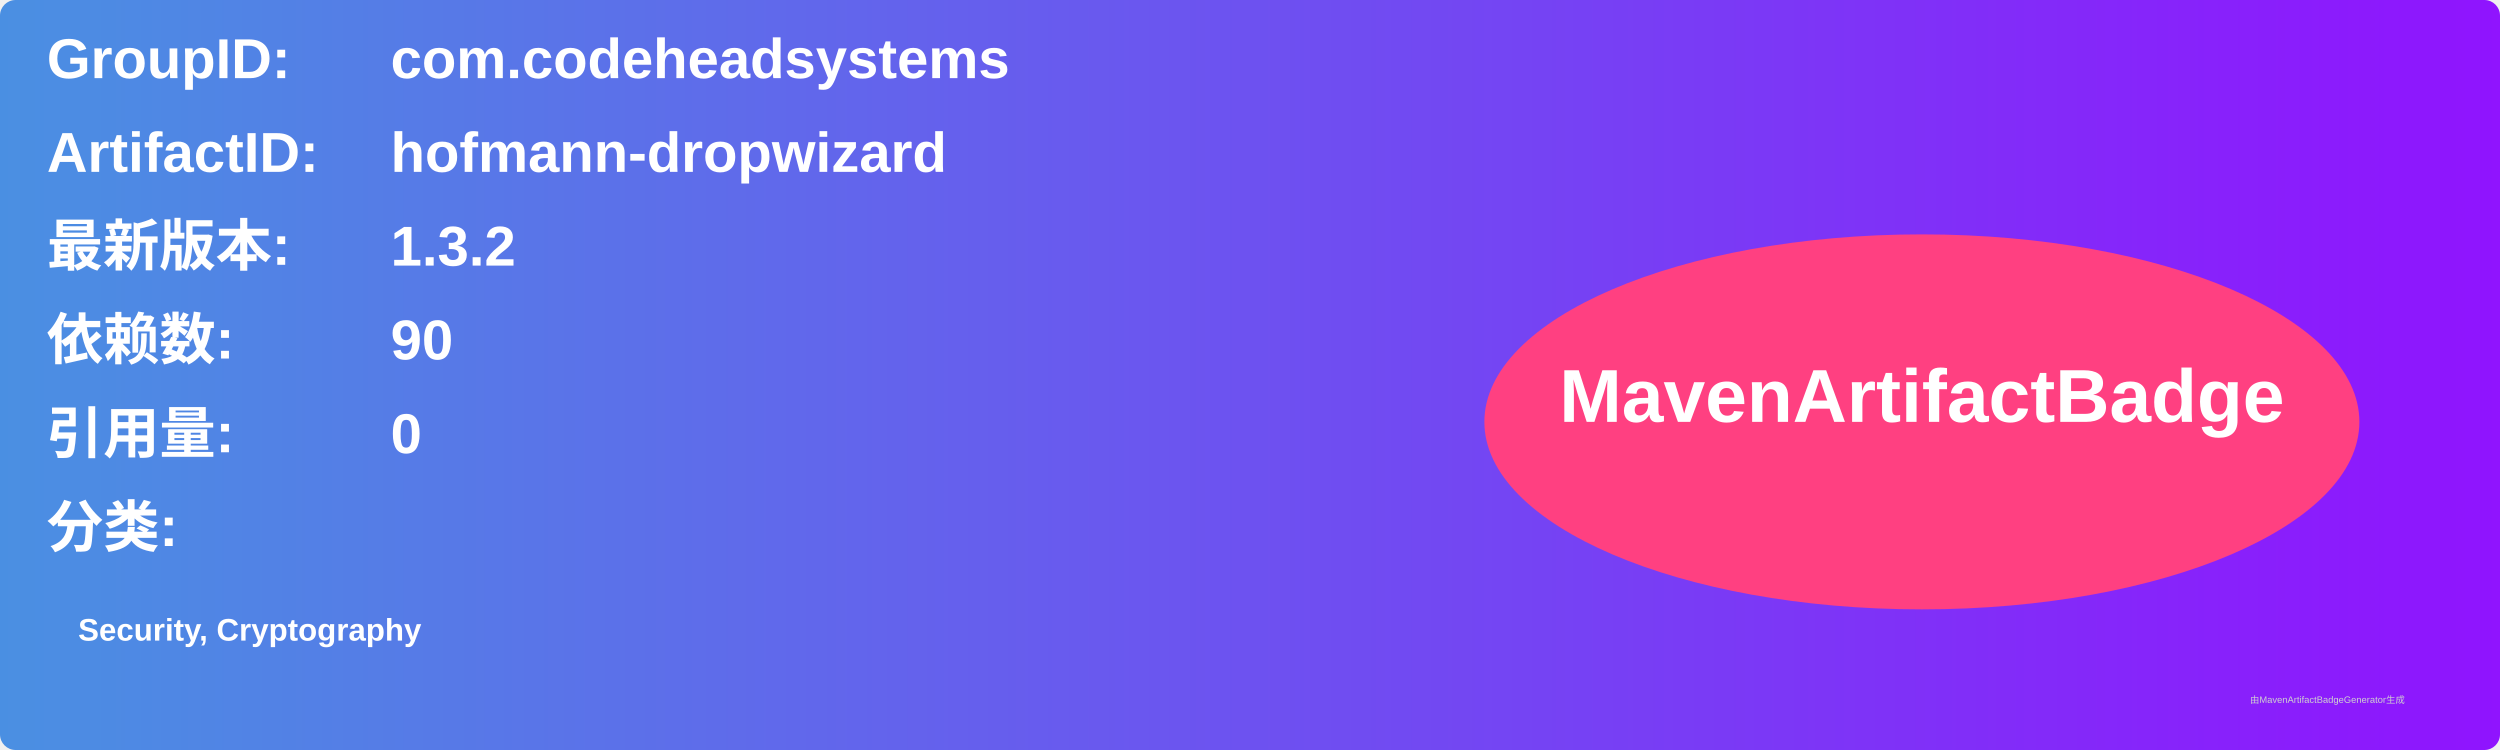
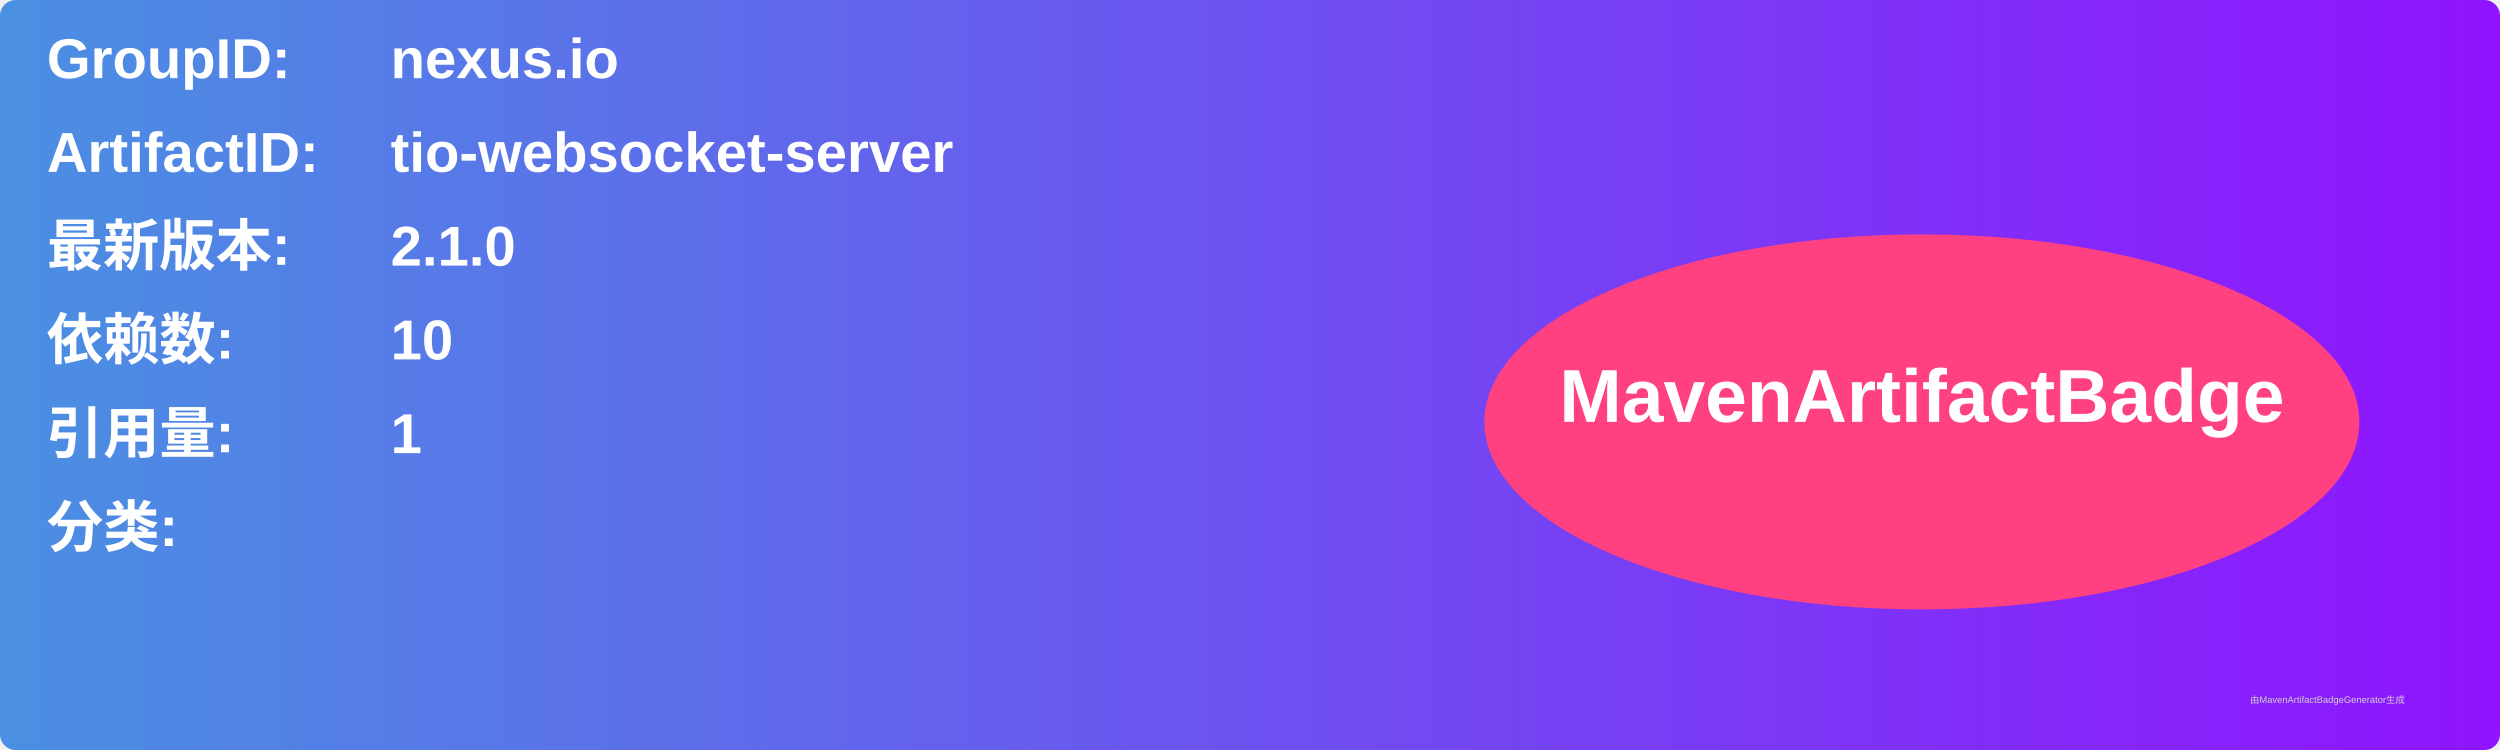
<svg xmlns="http://www.w3.org/2000/svg" width="800" height="240" viewBox="0 0 800 240">
  <linearGradient id="grad" x1="0%" y1="0%" x2="100%" y2="0%">
    <stop offset="0%" stop-color="#4a90e2" />
    <stop offset="100%" stop-color="#9013fe" />
  </linearGradient>
  <rect width="100%" height="100%" rx="5" ry="5" fill="url(#grad)" />
  <g transform="translate(15, 15)">
    <text x="0" y="10" font-family="Arial" font-size="18" fill="white" font-weight="bold" width="260">GroupID:</text>
-     <text x="110" y="10" font-family="Arial" font-size="18" fill="white" font-weight="bold" width="460">com.codeheadsystems</text>
+     <text x="110" y="10" font-family="Arial" font-size="18" fill="white" font-weight="bold" width="460">nexus.io</text>
    <text x="0" y="40" font-family="Arial" font-size="18" fill="white" font-weight="bold" width="260">ArtifactID:</text>
-     <text x="110" y="40" font-family="Arial" font-size="18" fill="white" font-weight="bold" width="460">hofmann-dropwizard</text>
+     <text x="110" y="40" font-family="Arial" font-size="18" fill="white" font-weight="bold" width="460">tio-websocket-server</text>
    <text x="0" y="70" font-family="Arial" font-size="18" fill="white" font-weight="bold">最新版本:</text>
    <text x="110" y="70" font-family="Arial" font-size="18" fill="white" font-weight="bold">
-       <tspan font-weight="bold">1.3.2</tspan>
+       <tspan font-weight="bold">2.1.0</tspan>
    </text>
    <text x="0" y="100" font-family="Arial" font-size="18" fill="white" font-weight="bold">依赖数: </text>
    <text x="110" y="100" font-family="Arial" font-size="18" fill="white">
-       <tspan font-weight="bold">90</tspan>
+       <tspan font-weight="bold">10</tspan>
    </text>
    <text x="0" y="130" font-family="Arial" font-size="18" fill="white" font-weight="bold">引用量: </text>
    <text x="110" y="130" font-family="Arial" font-size="18" fill="white">
-       <tspan font-weight="bold">0</tspan>
+       <tspan font-weight="bold">1</tspan>
    </text>
    <text x="0" y="160" font-family="Arial" font-size="18" fill="white" font-weight="bold">分类:</text>
    <text x="10" y="190" font-family="Arial" font-size="10" fill="white">
-       <tspan font-weight="bold">Security, Cryptography</tspan>
+       <tspan font-weight="bold" />
    </text>
    <ellipse cx="600" cy="120" rx="140" ry="60" fill="#ff4081" />
    <text x="600" y="120" text-anchor="middle" font-family="Arial" font-size="24" fill="white" font-weight="bold">MavenArtifactBadge</text>
  </g>
  <text x="720" y="225" font-family="Arial" font-size="3" fill="#d0d0d0">由MavenArtifactBadgeGenerator生成</text>
</svg>
